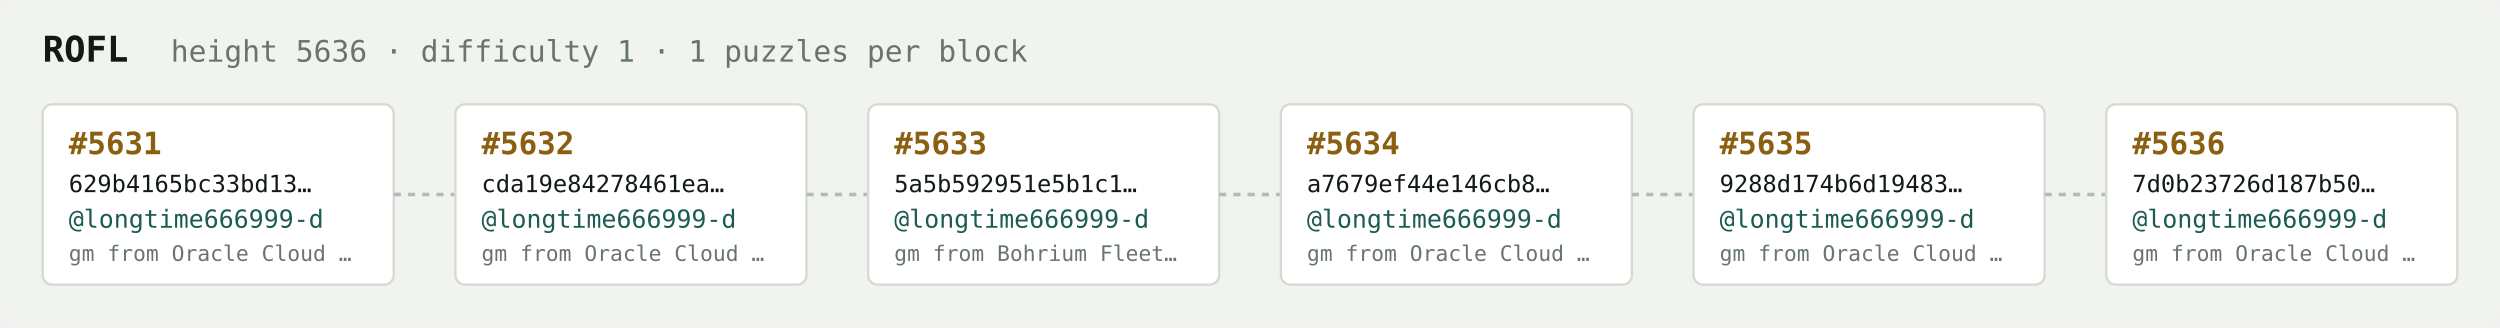
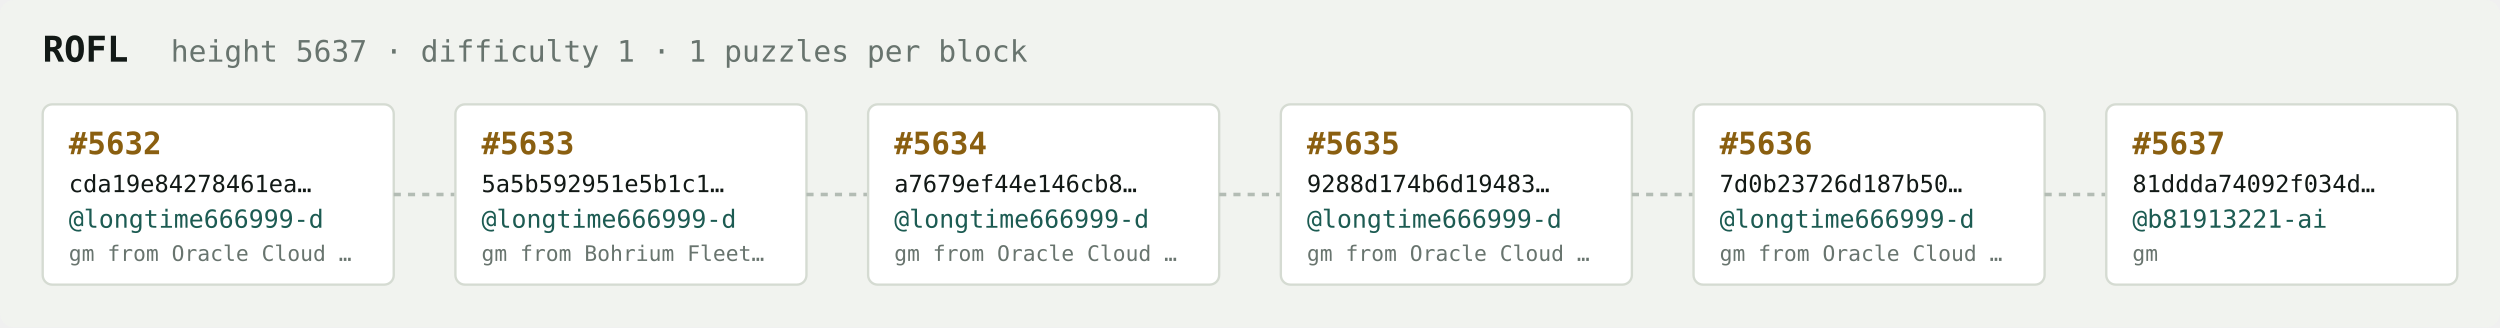
<svg xmlns="http://www.w3.org/2000/svg" width="1054" height="138" viewBox="0 0 1054 138" font-family="ui-monospace,SFMono-Regular,Menlo,monospace">
  <rect fill="#f1f3ef" width="1054" height="138" rx="6" />
  <text x="18" y="26" fill="#121916" font-size="15" font-weight="700">ROFL</text>
-   <text x="72" y="26" fill="#68746e" font-size="12.5">height 5636 · difficulty 1 · 1 puzzles per block</text>
+   <text x="72" y="26" fill="#68746e" font-size="12.5">height 5637 · difficulty 1 · 1 puzzles per block</text>
  <rect x="18" y="44" width="148" height="76" rx="4" fill="#ffffff" stroke="#d5dbd2" stroke-width="1" />
-   <text x="29" y="65" fill="#8a5f10" font-size="13" font-weight="700">#5631</text>
-   <text x="29" y="81" fill="#121916" font-size="10">629b4165bc33bd13…</text>
+   <text x="29" y="65" fill="#8a5f10" font-size="13" font-weight="700">#5632</text>
+   <text x="29" y="81" fill="#121916" font-size="10">cda19e84278461ea…</text>
  <text x="29" y="96" fill="#1c5b52" font-size="10.5">@longtime666999-d</text>
  <text x="29" y="110" fill="#68746e" font-size="9">gm from Oracle Cloud …</text>
  <line x1="166" y1="82.0" x2="192" y2="82.0" stroke="#b3bcb4" stroke-width="1.5" stroke-dasharray="3 3" />
  <rect x="192" y="44" width="148" height="76" rx="4" fill="#ffffff" stroke="#d5dbd2" stroke-width="1" />
-   <text x="203" y="65" fill="#8a5f10" font-size="13" font-weight="700">#5632</text>
-   <text x="203" y="81" fill="#121916" font-size="10">cda19e84278461ea…</text>
+   <text x="203" y="65" fill="#8a5f10" font-size="13" font-weight="700">#5633</text>
+   <text x="203" y="81" fill="#121916" font-size="10">5a5b592951e5b1c1…</text>
  <text x="203" y="96" fill="#1c5b52" font-size="10.5">@longtime666999-d</text>
-   <text x="203" y="110" fill="#68746e" font-size="9">gm from Oracle Cloud …</text>
+   <text x="203" y="110" fill="#68746e" font-size="9">gm from Bohrium Fleet…</text>
  <line x1="340" y1="82.0" x2="366" y2="82.0" stroke="#b3bcb4" stroke-width="1.5" stroke-dasharray="3 3" />
  <rect x="366" y="44" width="148" height="76" rx="4" fill="#ffffff" stroke="#d5dbd2" stroke-width="1" />
-   <text x="377" y="65" fill="#8a5f10" font-size="13" font-weight="700">#5633</text>
-   <text x="377" y="81" fill="#121916" font-size="10">5a5b592951e5b1c1…</text>
+   <text x="377" y="65" fill="#8a5f10" font-size="13" font-weight="700">#5634</text>
+   <text x="377" y="81" fill="#121916" font-size="10">a7679ef44e146cb8…</text>
  <text x="377" y="96" fill="#1c5b52" font-size="10.5">@longtime666999-d</text>
-   <text x="377" y="110" fill="#68746e" font-size="9">gm from Bohrium Fleet…</text>
+   <text x="377" y="110" fill="#68746e" font-size="9">gm from Oracle Cloud …</text>
  <line x1="514" y1="82.0" x2="540" y2="82.0" stroke="#b3bcb4" stroke-width="1.5" stroke-dasharray="3 3" />
  <rect x="540" y="44" width="148" height="76" rx="4" fill="#ffffff" stroke="#d5dbd2" stroke-width="1" />
-   <text x="551" y="65" fill="#8a5f10" font-size="13" font-weight="700">#5634</text>
-   <text x="551" y="81" fill="#121916" font-size="10">a7679ef44e146cb8…</text>
+   <text x="551" y="65" fill="#8a5f10" font-size="13" font-weight="700">#5635</text>
+   <text x="551" y="81" fill="#121916" font-size="10">9288d174b6d19483…</text>
  <text x="551" y="96" fill="#1c5b52" font-size="10.5">@longtime666999-d</text>
  <text x="551" y="110" fill="#68746e" font-size="9">gm from Oracle Cloud …</text>
  <line x1="688" y1="82.0" x2="714" y2="82.0" stroke="#b3bcb4" stroke-width="1.5" stroke-dasharray="3 3" />
  <rect x="714" y="44" width="148" height="76" rx="4" fill="#ffffff" stroke="#d5dbd2" stroke-width="1" />
-   <text x="725" y="65" fill="#8a5f10" font-size="13" font-weight="700">#5635</text>
-   <text x="725" y="81" fill="#121916" font-size="10">9288d174b6d19483…</text>
+   <text x="725" y="65" fill="#8a5f10" font-size="13" font-weight="700">#5636</text>
+   <text x="725" y="81" fill="#121916" font-size="10">7d0b23726d187b50…</text>
  <text x="725" y="96" fill="#1c5b52" font-size="10.5">@longtime666999-d</text>
  <text x="725" y="110" fill="#68746e" font-size="9">gm from Oracle Cloud …</text>
  <line x1="862" y1="82.0" x2="888" y2="82.0" stroke="#b3bcb4" stroke-width="1.5" stroke-dasharray="3 3" />
  <rect x="888" y="44" width="148" height="76" rx="4" fill="#ffffff" stroke="#d5dbd2" stroke-width="1" />
-   <text x="899" y="65" fill="#8a5f10" font-size="13" font-weight="700">#5636</text>
-   <text x="899" y="81" fill="#121916" font-size="10">7d0b23726d187b50…</text>
-   <text x="899" y="96" fill="#1c5b52" font-size="10.5">@longtime666999-d</text>
-   <text x="899" y="110" fill="#68746e" font-size="9">gm from Oracle Cloud …</text>
+   <text x="899" y="65" fill="#8a5f10" font-size="13" font-weight="700">#5637</text>
+   <text x="899" y="81" fill="#121916" font-size="10">81ddda74092f034d…</text>
+   <text x="899" y="96" fill="#1c5b52" font-size="10.5">@b81913221-ai</text>
+   <text x="899" y="110" fill="#68746e" font-size="9">gm</text>
</svg>
